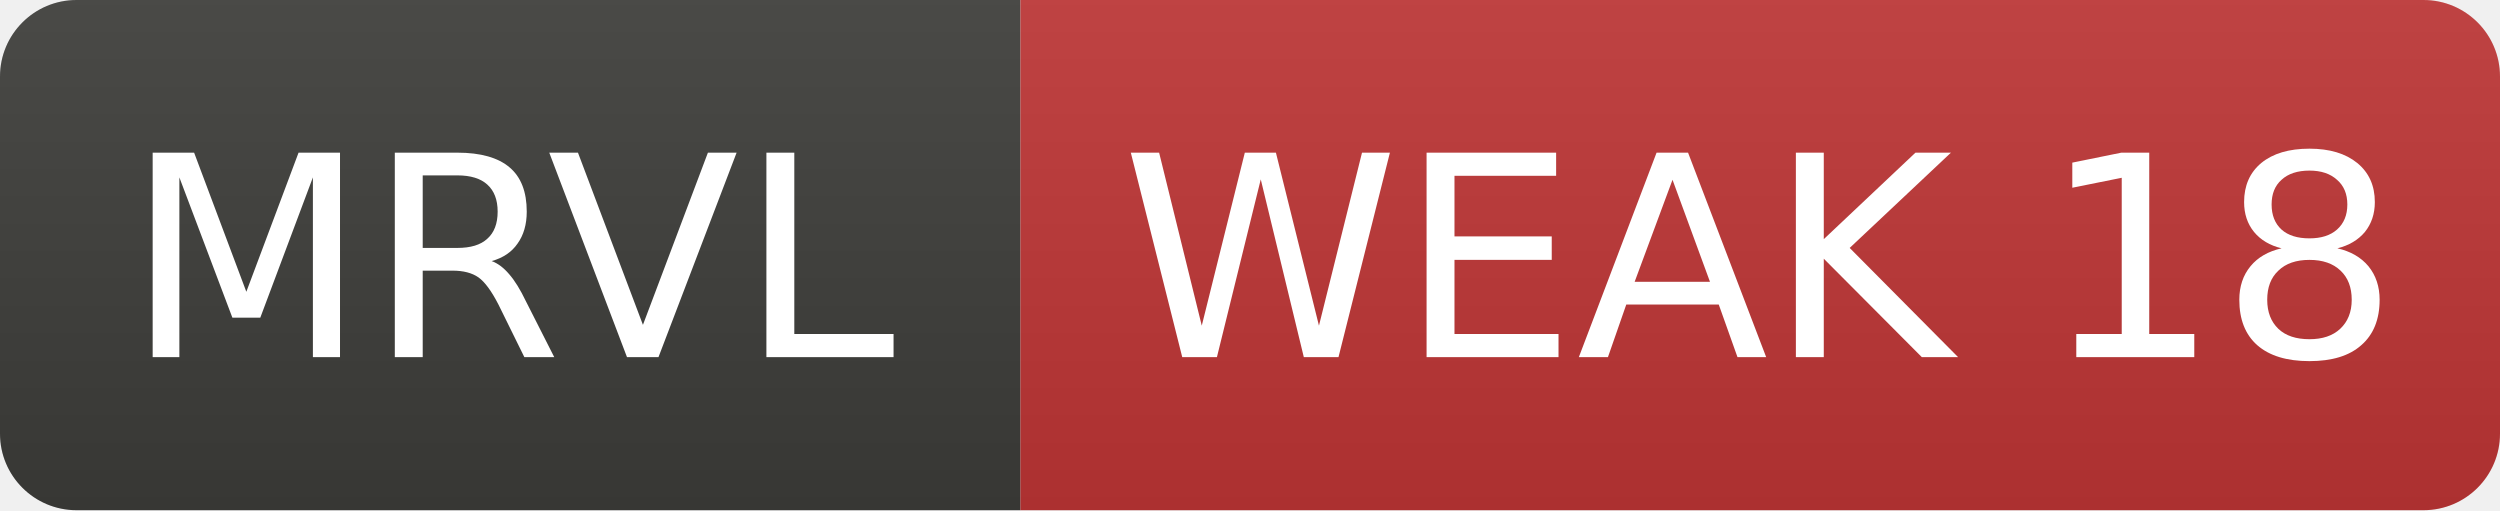
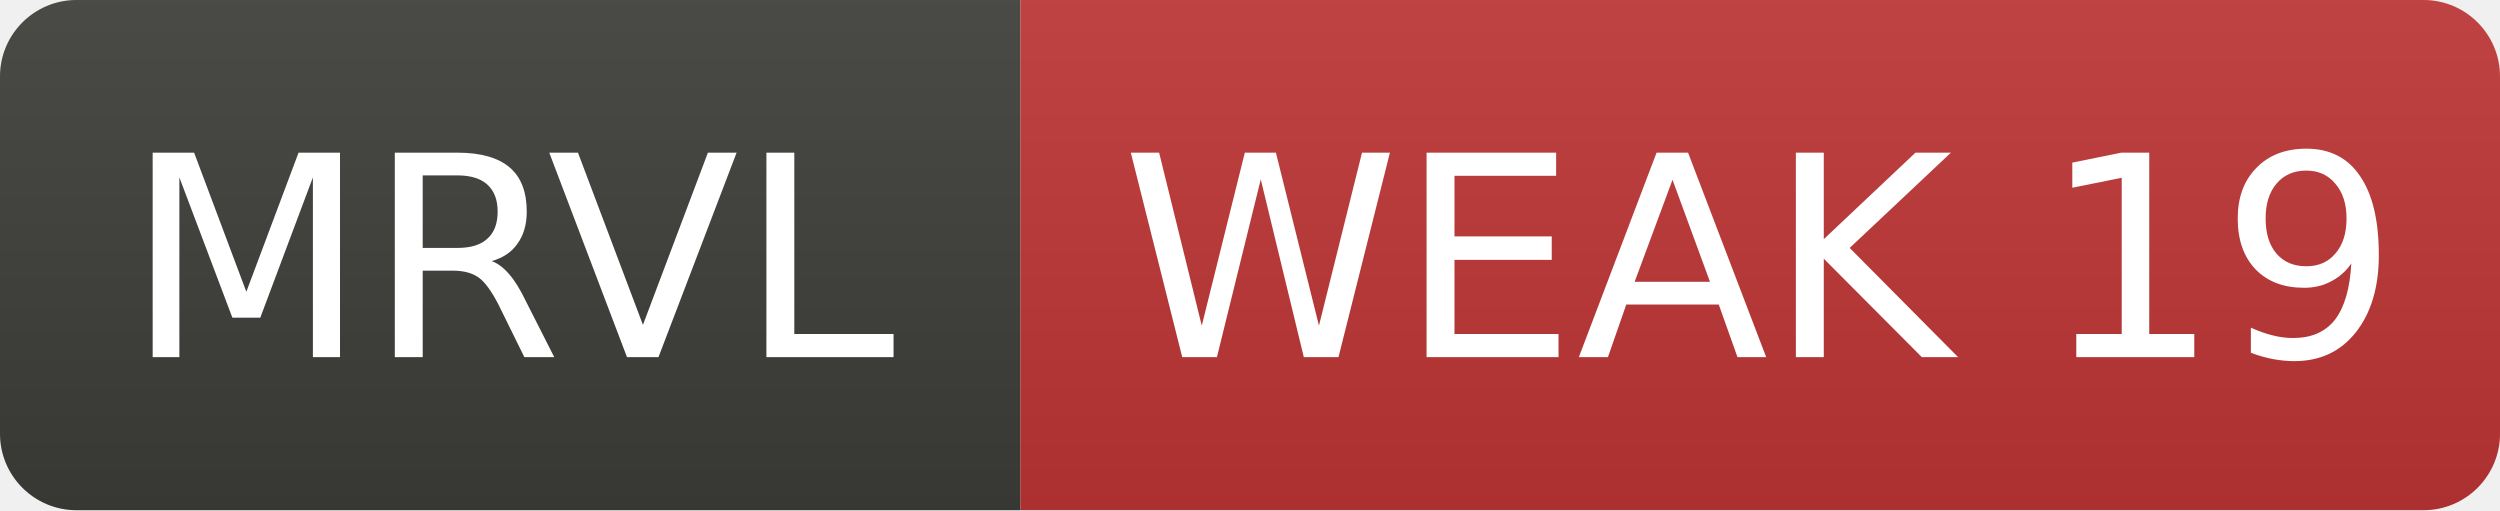
- <svg xmlns="http://www.w3.org/2000/svg" width="98" height="20" role="img" aria-label="MRVL: WEAK 18">
+ <svg xmlns="http://www.w3.org/2000/svg" width="98" height="20" role="img" aria-label="MRVL: WEAK 19">
  <linearGradient id="s" x2="0" y2="100%">
    <stop offset="0" stop-color="#bbb" stop-opacity=".1" />
    <stop offset="1" stop-opacity=".1" />
  </linearGradient>
  <clipPath id="r">
    <rect width="98" height="20" rx="3" fill="#fff" />
  </clipPath>
  <g clip-path="url(#r)">
    <rect width="40" height="20" fill="#3d3d3a" />
    <rect x="40" width="58" height="20" fill="#c03636" />
    <rect width="98" height="20" fill="url(#s)" />
  </g>
  <g fill="#fff" text-anchor="middle" font-family="Verdana,Geneva,DejaVu Sans,sans-serif" font-size="11">
    <text x="20.0" y="14">MRVL</text>
-     <text x="69.0" y="14">WEAK 18</text>
+     <text x="69.0" y="14">WEAK 19</text>
  </g>
</svg>
